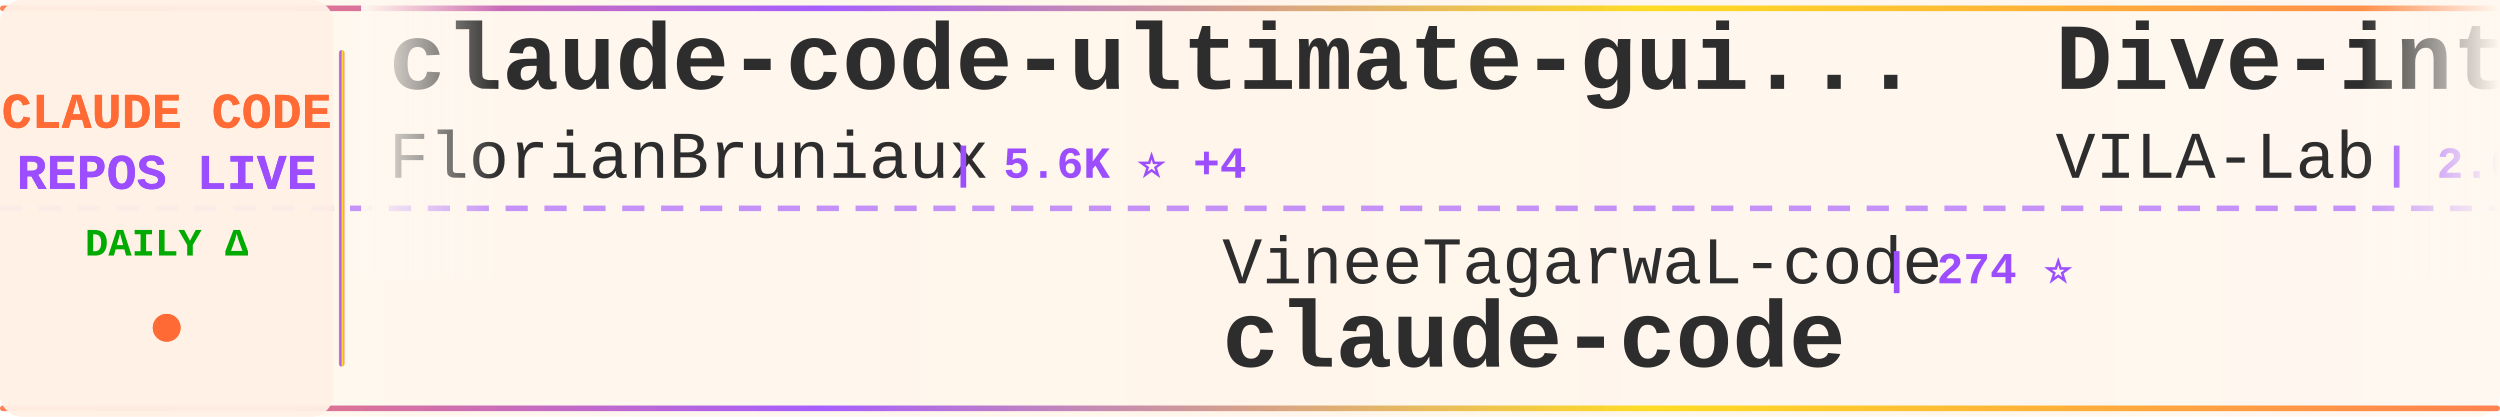
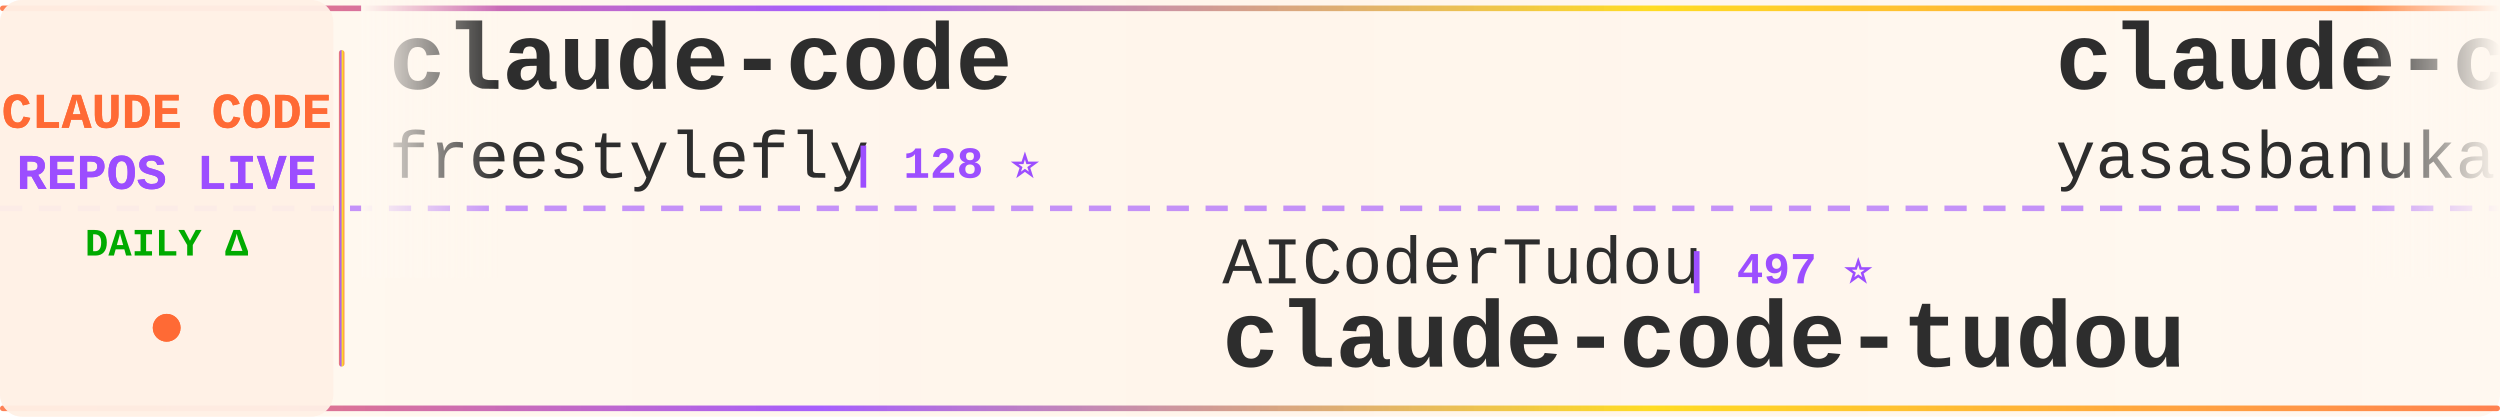
<svg xmlns="http://www.w3.org/2000/svg" width="900" height="150">
  <defs>
    <linearGradient id="tickerBg" x1="0%" y1="0%" x2="100%" y2="0%">
      <stop offset="0%" style="stop-color:#fff8f0;stop-opacity:0.98" />
      <stop offset="50%" style="stop-color:#fff5eb;stop-opacity:1" />
      <stop offset="100%" style="stop-color:#fff8f0;stop-opacity:0.98" />
    </linearGradient>
    <linearGradient id="borderGrad" x1="0%" y1="0%" x2="100%" y2="0%">
      <stop offset="0%" style="stop-color:#FF6B35;stop-opacity:0.85">
        <animate attributeName="stop-opacity" values="0.85;1;0.85" dur="2s" repeatCount="indefinite" />
      </stop>
      <stop offset="33%" style="stop-color:#9C4EFF;stop-opacity:0.9">
        <animate attributeName="stop-opacity" values="0.9;1;0.9" dur="2.2s" repeatCount="indefinite" />
      </stop>
      <stop offset="66%" style="stop-color:#FFD700;stop-opacity:0.85">
        <animate attributeName="stop-opacity" values="0.85;1;0.85" dur="1.8s" repeatCount="indefinite" />
      </stop>
      <stop offset="100%" style="stop-color:#FF6B35;stop-opacity:0.85">
        <animate attributeName="stop-opacity" values="0.85;1;0.85" dur="2s" repeatCount="indefinite" />
      </stop>
    </linearGradient>
    <filter id="textGlow">
      <feGaussianBlur stdDeviation="0.15" result="coloredBlur" />
      <feMerge>
        <feMergeNode in="coloredBlur" />
        <feMergeNode in="SourceGraphic" />
      </feMerge>
    </filter>
    <filter id="metricGlow">
      <feGaussianBlur stdDeviation="0.2" result="coloredBlur" />
      <feMerge>
        <feMergeNode in="coloredBlur" />
        <feMergeNode in="SourceGraphic" />
      </feMerge>
    </filter>
    <linearGradient id="leftFade" x1="0%" y1="0%" x2="100%" y2="0%">
      <stop offset="0%" style="stop-color:#fff8f0;stop-opacity:1" />
      <stop offset="100%" style="stop-color:#fff8f0;stop-opacity:0" />
    </linearGradient>
    <linearGradient id="rightFade" x1="0%" y1="0%" x2="100%" y2="0%">
      <stop offset="0%" style="stop-color:#fff8f0;stop-opacity:0" />
      <stop offset="100%" style="stop-color:#fff8f0;stop-opacity:1" />
    </linearGradient>
  </defs>
  <rect width="900" height="150" fill="url(#tickerBg)" rx="8" />
  <rect x="0" y="2" width="900" height="2" fill="url(#borderGrad)" rx="1" />
  <rect x="0" y="146" width="900" height="2" fill="url(#borderGrad)" rx="1" />
  <line x1="0" y1="75" x2="900" y2="75" stroke="#9C4EFF" stroke-width="2" stroke-dasharray="8 6" opacity="0.6" />
  <rect x="0" y="0" width="120" height="150" fill="#fff0e6" opacity="0.95" rx="8" />
  <text x="60" y="46" font-family="'Courier New', monospace" font-size="18" font-weight="bold" fill="#FF6B35" text-anchor="middle" filter="url(#textGlow)">
    CLAUDE CODE
  </text>
  <text x="60" y="68" font-family="'Courier New', monospace" font-size="18" font-weight="bold" fill="#9C4EFF" text-anchor="middle" filter="url(#textGlow)">
    REPOS LIVE
  </text>
  <text x="60" y="92" font-family="'Courier New', monospace" font-size="14" font-weight="bold" fill="#00aa00" text-anchor="middle">
    DAILY Δ
  </text>
  <circle cx="60" cy="118" r="5" fill="#FF6B35" filter="url(#metricGlow)">
    <animate attributeName="r" values="4;6;4" dur="1.5s" repeatCount="indefinite" />
    <animate attributeName="opacity" values="0.6;1;0.6" dur="1.5s" repeatCount="indefinite" />
  </circle>
  <rect x="122" y="18" width="2" height="114" fill="url(#borderGrad)" rx="1" />
  <clipPath id="tickerClip">
    <rect x="130" y="0" width="770" height="150" />
  </clipPath>
  <g clip-path="url(#tickerClip)">
    <g id="tickerItems">
      <animateTransform attributeName="transform" attributeType="XML" type="translate" from="0 0" to="-3000 0" dur="54s" repeatCount="indefinite" />
      <g transform="translate(0, 0)">
-         <text x="140" y="32" font-family="'Courier New', monospace" font-size="34" font-weight="bold" fill="#2d2d2d">claude-code-ultimate-gui...</text>
-         <text x="140" y="64" font-family="'Courier New', monospace" font-size="24" font-weight="normal" fill="#2d2d2d" opacity="1.0">FlorianBruniaux</text>
-         <text x="342" y="64" font-family="'Courier New', monospace" font-size="16" font-weight="bold" fill="#9C4EFF"> | 5.6K ⭐ +4</text>
+         <text x="140" y="32" font-family="'Courier New', monospace" font-size="34" font-weight="bold" fill="#2d2d2d">claude-code</text>
+         <text x="140" y="64" font-family="'Courier New', monospace" font-size="24" font-weight="normal" fill="#2d2d2d" opacity="1.0">freestylefly</text>
+         <text x="306" y="64" font-family="'Courier New', monospace" font-size="16" font-weight="bold" fill="#9C4EFF"> | 128 ⭐</text>
      </g>
      <g transform="translate(300, 0)">
-         <text x="140" y="102" font-family="'Courier New', monospace" font-size="24" font-weight="normal" fill="#2d2d2d" opacity="1.0">VineeTagarwaL-code</text>
-         <text x="378" y="102" font-family="'Courier New', monospace" font-size="16" font-weight="bold" fill="#9C4EFF"> | 274 ⭐</text>
-         <text x="140" y="132" font-family="'Courier New', monospace" font-size="34" font-weight="bold" fill="#2d2d2d">claude-code</text>
+         <text x="140" y="102" font-family="'Courier New', monospace" font-size="24" font-weight="normal" fill="#2d2d2d" opacity="1.0">AICoderTudou</text>
+         <text x="306" y="102" font-family="'Courier New', monospace" font-size="16" font-weight="bold" fill="#9C4EFF"> | 497 ⭐</text>
+         <text x="140" y="132" font-family="'Courier New', monospace" font-size="34" font-weight="bold" fill="#2d2d2d">claude-code-tudou</text>
      </g>
      <g transform="translate(600, 0)">
-         <text x="140" y="32" font-family="'Courier New', monospace" font-size="34" font-weight="bold" fill="#2d2d2d">Dive-into-Claude-Code</text>
-         <text x="140" y="64" font-family="'Courier New', monospace" font-size="24" font-weight="normal" fill="#2d2d2d" opacity="1.0">VILA-Lab</text>
-         <text x="258" y="64" font-family="'Courier New', monospace" font-size="16" font-weight="bold" fill="#9C4EFF"> | 2.0K ⭐ +1</text>
+         <text x="140" y="32" font-family="'Courier New', monospace" font-size="34" font-weight="bold" fill="#2d2d2d">claude-code</text>
+         <text x="140" y="64" font-family="'Courier New', monospace" font-size="24" font-weight="normal" fill="#2d2d2d" opacity="1.0">yasasbanukaofficial</text>
+         <text x="390" y="64" font-family="'Courier New', monospace" font-size="16" font-weight="bold" fill="#9C4EFF"> | 3.9K ⭐</text>
      </g>
      <g transform="translate(900, 0)">
-         <text x="140" y="102" font-family="'Courier New', monospace" font-size="24" font-weight="normal" fill="#2d2d2d" opacity="1.0">777genius</text>
-         <text x="270" y="102" font-family="'Courier New', monospace" font-size="16" font-weight="bold" fill="#9C4EFF"> | 921 ⭐</text>
-         <text x="140" y="132" font-family="'Courier New', monospace" font-size="34" font-weight="bold" fill="#2d2d2d">claude-code-source-code</text>
+         <text x="140" y="102" font-family="'Courier New', monospace" font-size="24" font-weight="normal" fill="#2d2d2d" opacity="1.0">alejandrobalderas</text>
+         <text x="366" y="102" font-family="'Courier New', monospace" font-size="16" font-weight="bold" fill="#9C4EFF"> | 2.7K ⭐</text>
+         <text x="140" y="132" font-family="'Courier New', monospace" font-size="34" font-weight="bold" fill="#2d2d2d">claude-code-from-source</text>
      </g>
      <g transform="translate(1200, 0)">
        <text x="140" y="32" font-family="'Courier New', monospace" font-size="34" font-weight="bold" fill="#2d2d2d">claude-code</text>
-         <text x="140" y="64" font-family="'Courier New', monospace" font-size="24" font-weight="normal" fill="#2d2d2d" opacity="1.0">codeaashu</text>
-         <text x="270" y="64" font-family="'Courier New', monospace" font-size="16" font-weight="bold" fill="#9C4EFF"> | 3.2K ⭐ +1</text>
+         <text x="140" y="64" font-family="'Courier New', monospace" font-size="24" font-weight="normal" fill="#2d2d2d" opacity="1.0">xorespesp</text>
+         <text x="270" y="64" font-family="'Courier New', monospace" font-size="16" font-weight="bold" fill="#9C4EFF"> | 231 ⭐</text>
      </g>
      <g transform="translate(1500, 0)">
-         <text x="140" y="102" font-family="'Courier New', monospace" font-size="24" font-weight="normal" fill="#2d2d2d" opacity="1.0">freestylefly</text>
-         <text x="306" y="102" font-family="'Courier New', monospace" font-size="16" font-weight="bold" fill="#9C4EFF"> | 128 ⭐</text>
-         <text x="140" y="132" font-family="'Courier New', monospace" font-size="34" font-weight="bold" fill="#2d2d2d">claude-code</text>
+         <text x="140" y="102" font-family="'Courier New', monospace" font-size="24" font-weight="normal" fill="#2d2d2d" opacity="1.0">LING71671</text>
+         <text x="270" y="102" font-family="'Courier New', monospace" font-size="16" font-weight="bold" fill="#9C4EFF"> | 929 ⭐ +1</text>
+         <text x="140" y="132" font-family="'Courier New', monospace" font-size="34" font-weight="bold" fill="#2d2d2d">Open-ClaudeCode</text>
      </g>
      <g transform="translate(1800, 0)">
-         <text x="140" y="32" font-family="'Courier New', monospace" font-size="34" font-weight="bold" fill="#2d2d2d">claude-code-action</text>
-         <text x="140" y="64" font-family="'Courier New', monospace" font-size="24" font-weight="normal" fill="#2d2d2d" opacity="1.0">anthropics</text>
-         <text x="282" y="64" font-family="'Courier New', monospace" font-size="16" font-weight="bold" fill="#9C4EFF"> | 8.5K ⭐ +3</text>
+         <text x="140" y="32" font-family="'Courier New', monospace" font-size="34" font-weight="bold" fill="#2d2d2d">claude-code-ultimate-gui...</text>
+         <text x="140" y="64" font-family="'Courier New', monospace" font-size="24" font-weight="normal" fill="#2d2d2d" opacity="1.0">FlorianBruniaux</text>
+         <text x="342" y="64" font-family="'Courier New', monospace" font-size="16" font-weight="bold" fill="#9C4EFF"> | 5.6K ⭐ +1</text>
      </g>
      <g transform="translate(2100, 0)">
-         <text x="140" y="102" font-family="'Courier New', monospace" font-size="24" font-weight="normal" fill="#2d2d2d" opacity="1.0">jarmuine</text>
-         <text x="258" y="102" font-family="'Courier New', monospace" font-size="16" font-weight="bold" fill="#9C4EFF"> | 2.3K ⭐</text>
-         <text x="140" y="132" font-family="'Courier New', monospace" font-size="34" font-weight="bold" fill="#2d2d2d">claude-code</text>
+         <text x="140" y="102" font-family="'Courier New', monospace" font-size="24" font-weight="normal" fill="#2d2d2d" opacity="1.0">JrCx7scC</text>
+         <text x="258" y="102" font-family="'Courier New', monospace" font-size="16" font-weight="bold" fill="#9C4EFF"> | 370 ⭐</text>
+         <text x="140" y="132" font-family="'Courier New', monospace" font-size="34" font-weight="bold" fill="#2d2d2d">claude-code-source</text>
      </g>
      <g transform="translate(2400, 0)">
-         <text x="140" y="32" font-family="'Courier New', monospace" font-size="34" font-weight="bold" fill="#2d2d2d">claude-code</text>
-         <text x="140" y="64" font-family="'Courier New', monospace" font-size="24" font-weight="normal" fill="#2d2d2d" opacity="1.0">T-Lab-CUHKSZ</text>
-         <text x="306" y="64" font-family="'Courier New', monospace" font-size="16" font-weight="bold" fill="#9C4EFF"> | 326 ⭐</text>
+         <text x="140" y="32" font-family="'Courier New', monospace" font-size="34" font-weight="bold" fill="#2d2d2d">claude-code-telegram</text>
+         <text x="140" y="64" font-family="'Courier New', monospace" font-size="24" font-weight="normal" fill="#2d2d2d" opacity="1.0">RichardAtCT</text>
+         <text x="294" y="64" font-family="'Courier New', monospace" font-size="16" font-weight="bold" fill="#9C4EFF"> | 2.7K ⭐</text>
      </g>
      <g transform="translate(2700, 0)">
-         <text x="140" y="102" font-family="'Courier New', monospace" font-size="24" font-weight="normal" fill="#2d2d2d" opacity="1.0">luyao618</text>
-         <text x="258" y="102" font-family="'Courier New', monospace" font-size="16" font-weight="bold" fill="#9C4EFF"> | 1.6K ⭐ +2</text>
-         <text x="140" y="132" font-family="'Courier New', monospace" font-size="34" font-weight="bold" fill="#2d2d2d">Claude-Code-Source-Study</text>
+         <text x="140" y="102" font-family="'Courier New', monospace" font-size="24" font-weight="normal" fill="#2d2d2d" opacity="1.0">disler</text>
+         <text x="234" y="102" font-family="'Courier New', monospace" font-size="16" font-weight="bold" fill="#9C4EFF"> | 3.9K ⭐ +2</text>
+         <text x="140" y="132" font-family="'Courier New', monospace" font-size="34" font-weight="bold" fill="#2d2d2d">claude-code-hooks-master...</text>
      </g>
      <g transform="translate(3000, 0)">
-         <text x="140" y="32" font-family="'Courier New', monospace" font-size="34" font-weight="bold" fill="#2d2d2d">claude-code-ultimate-gui...</text>
-         <text x="140" y="64" font-family="'Courier New', monospace" font-size="24" font-weight="normal" fill="#2d2d2d" opacity="1.0">FlorianBruniaux</text>
-         <text x="342" y="64" font-family="'Courier New', monospace" font-size="16" font-weight="bold" fill="#9C4EFF"> | 5.6K ⭐ +4</text>
+         <text x="140" y="32" font-family="'Courier New', monospace" font-size="34" font-weight="bold" fill="#2d2d2d">claude-code</text>
+         <text x="140" y="64" font-family="'Courier New', monospace" font-size="24" font-weight="normal" fill="#2d2d2d" opacity="1.0">freestylefly</text>
+         <text x="306" y="64" font-family="'Courier New', monospace" font-size="16" font-weight="bold" fill="#9C4EFF"> | 128 ⭐</text>
      </g>
      <g transform="translate(3300, 0)">
-         <text x="140" y="102" font-family="'Courier New', monospace" font-size="24" font-weight="normal" fill="#2d2d2d" opacity="1.0">VineeTagarwaL-code</text>
-         <text x="378" y="102" font-family="'Courier New', monospace" font-size="16" font-weight="bold" fill="#9C4EFF"> | 274 ⭐</text>
-         <text x="140" y="132" font-family="'Courier New', monospace" font-size="34" font-weight="bold" fill="#2d2d2d">claude-code</text>
+         <text x="140" y="102" font-family="'Courier New', monospace" font-size="24" font-weight="normal" fill="#2d2d2d" opacity="1.0">AICoderTudou</text>
+         <text x="306" y="102" font-family="'Courier New', monospace" font-size="16" font-weight="bold" fill="#9C4EFF"> | 497 ⭐</text>
+         <text x="140" y="132" font-family="'Courier New', monospace" font-size="34" font-weight="bold" fill="#2d2d2d">claude-code-tudou</text>
      </g>
      <g transform="translate(3600, 0)">
-         <text x="140" y="32" font-family="'Courier New', monospace" font-size="34" font-weight="bold" fill="#2d2d2d">Dive-into-Claude-Code</text>
-         <text x="140" y="64" font-family="'Courier New', monospace" font-size="24" font-weight="normal" fill="#2d2d2d" opacity="1.0">VILA-Lab</text>
-         <text x="258" y="64" font-family="'Courier New', monospace" font-size="16" font-weight="bold" fill="#9C4EFF"> | 2.0K ⭐ +1</text>
+         <text x="140" y="32" font-family="'Courier New', monospace" font-size="34" font-weight="bold" fill="#2d2d2d">claude-code</text>
+         <text x="140" y="64" font-family="'Courier New', monospace" font-size="24" font-weight="normal" fill="#2d2d2d" opacity="1.0">yasasbanukaofficial</text>
+         <text x="390" y="64" font-family="'Courier New', monospace" font-size="16" font-weight="bold" fill="#9C4EFF"> | 3.9K ⭐</text>
      </g>
      <g transform="translate(3900, 0)">
-         <text x="140" y="102" font-family="'Courier New', monospace" font-size="24" font-weight="normal" fill="#2d2d2d" opacity="1.0">777genius</text>
-         <text x="270" y="102" font-family="'Courier New', monospace" font-size="16" font-weight="bold" fill="#9C4EFF"> | 921 ⭐</text>
-         <text x="140" y="132" font-family="'Courier New', monospace" font-size="34" font-weight="bold" fill="#2d2d2d">claude-code-source-code</text>
+         <text x="140" y="102" font-family="'Courier New', monospace" font-size="24" font-weight="normal" fill="#2d2d2d" opacity="1.0">alejandrobalderas</text>
+         <text x="366" y="102" font-family="'Courier New', monospace" font-size="16" font-weight="bold" fill="#9C4EFF"> | 2.7K ⭐</text>
+         <text x="140" y="132" font-family="'Courier New', monospace" font-size="34" font-weight="bold" fill="#2d2d2d">claude-code-from-source</text>
      </g>
    </g>
  </g>
  <rect x="130" y="0" width="50" height="100" fill="url(#leftFade)" />
  <rect x="850" y="0" width="50" height="100" fill="url(#rightFade)" />
</svg>
